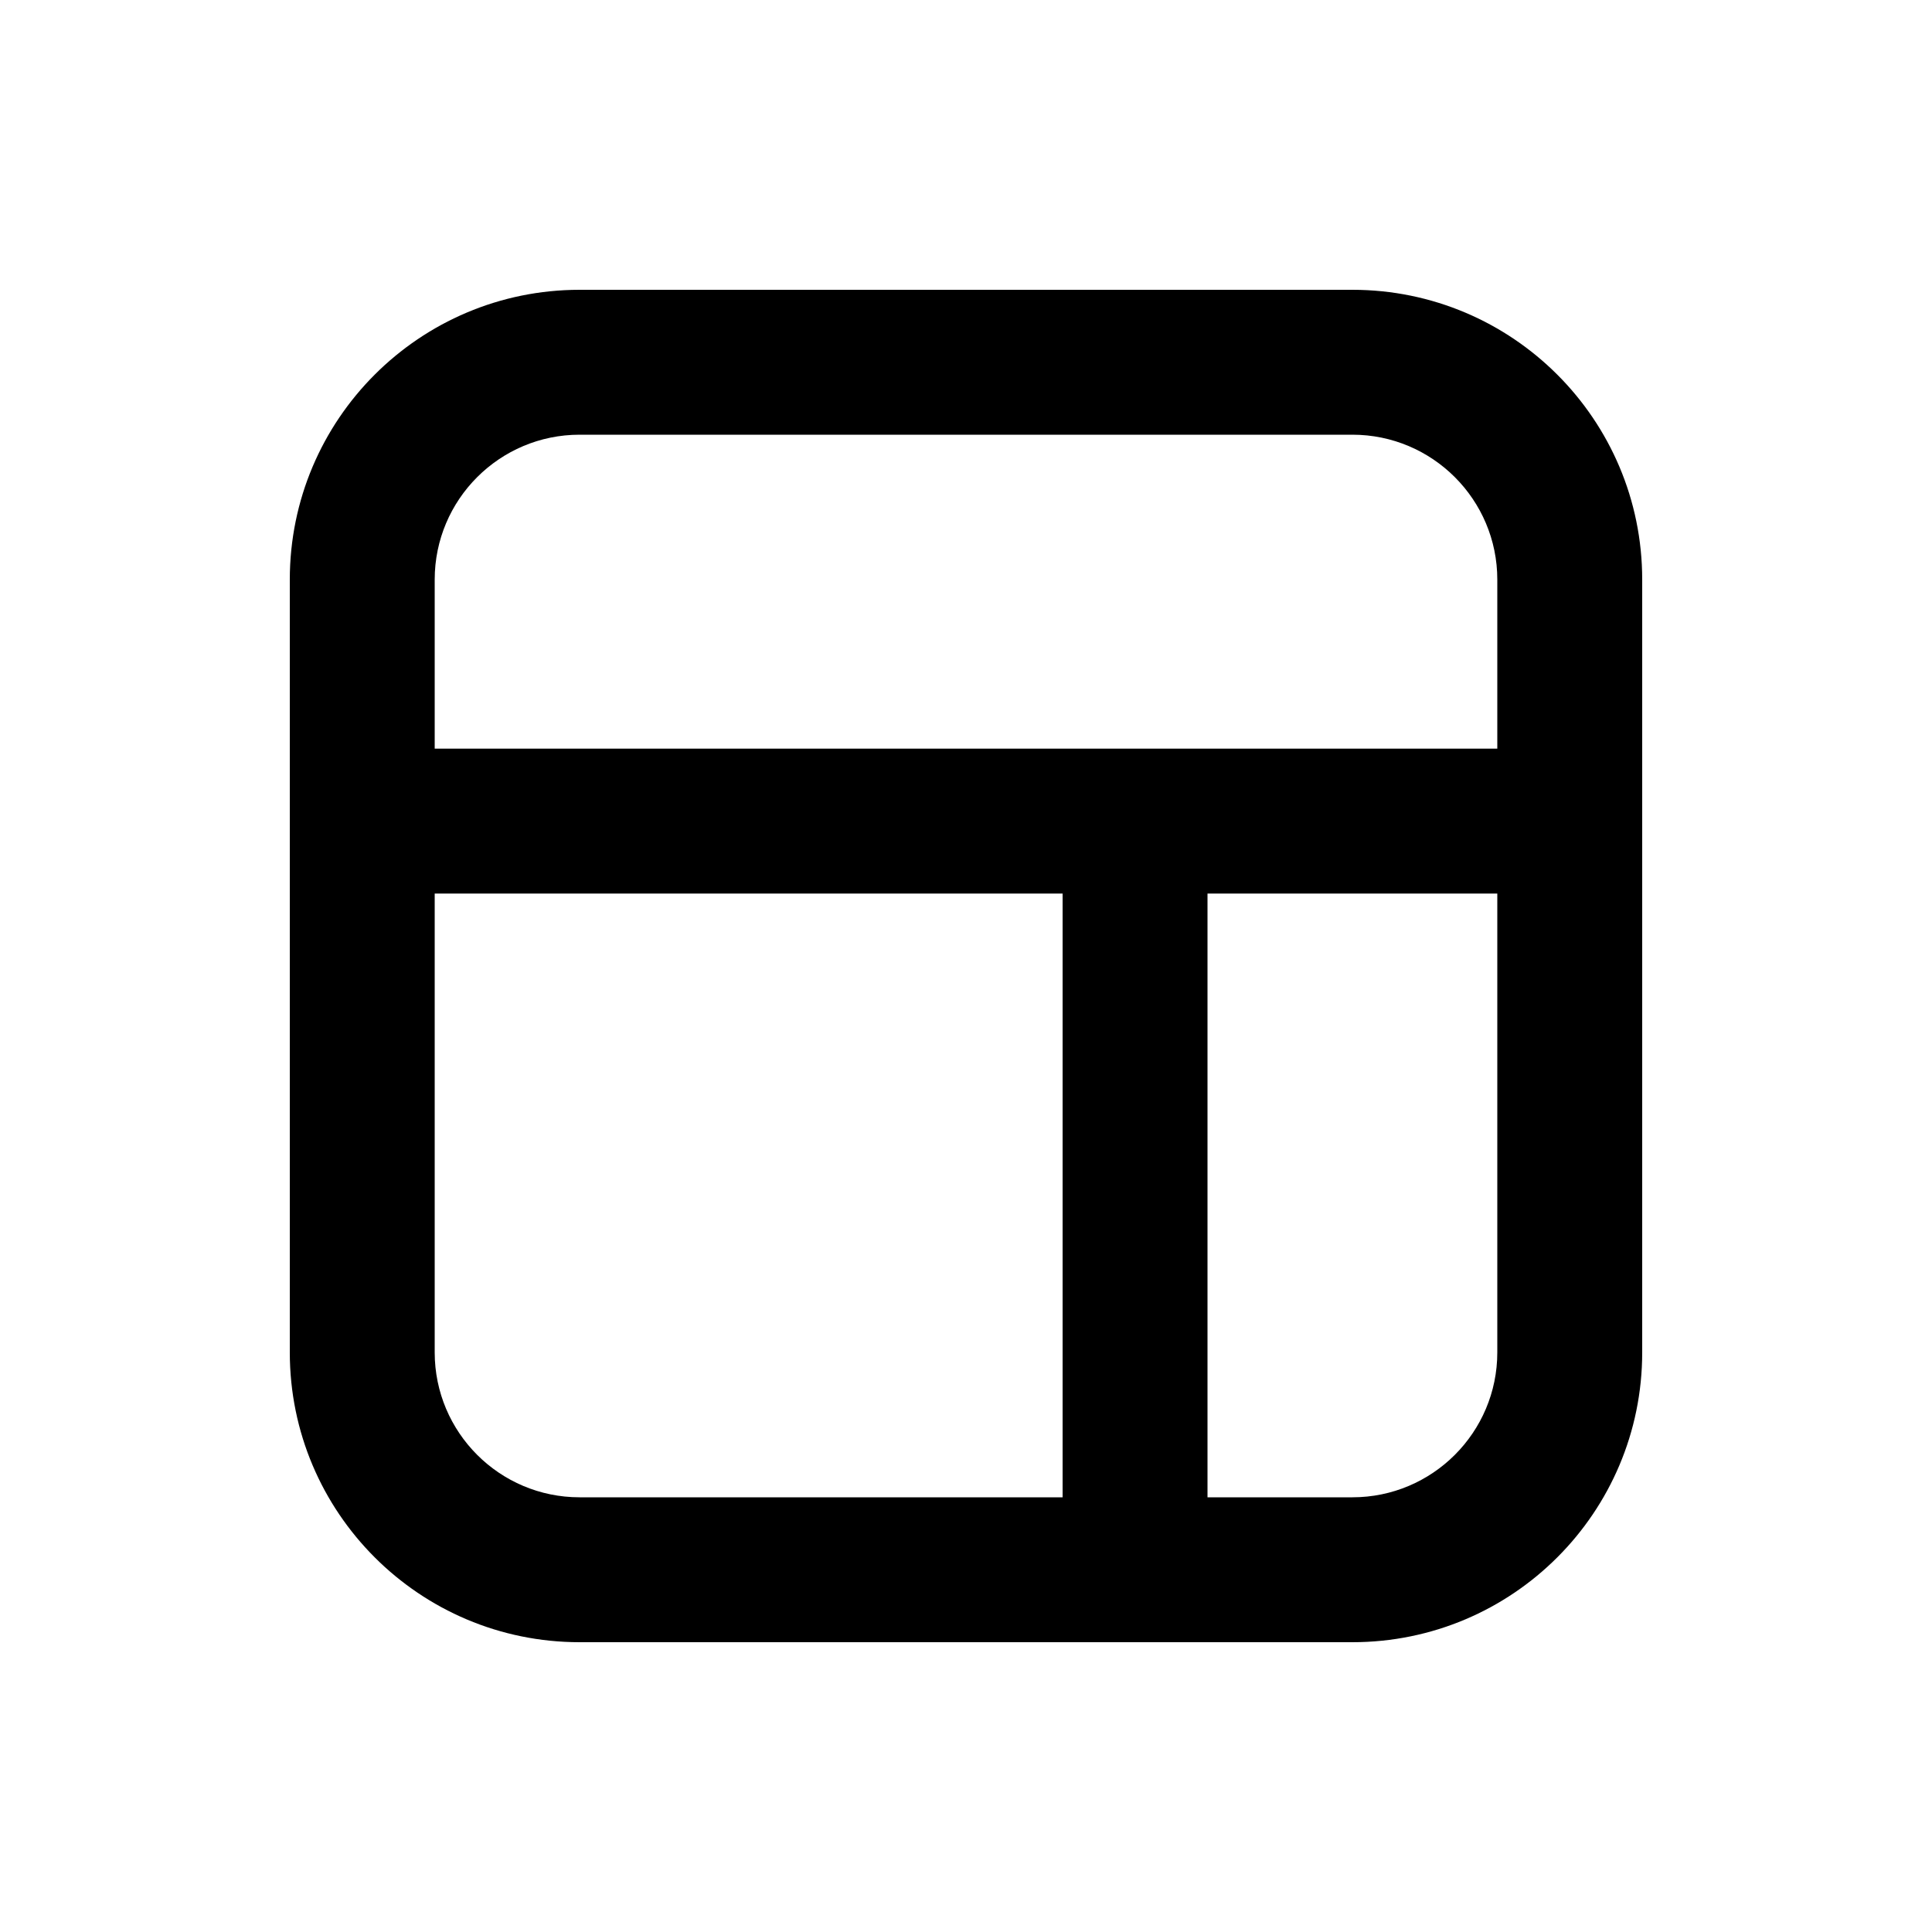
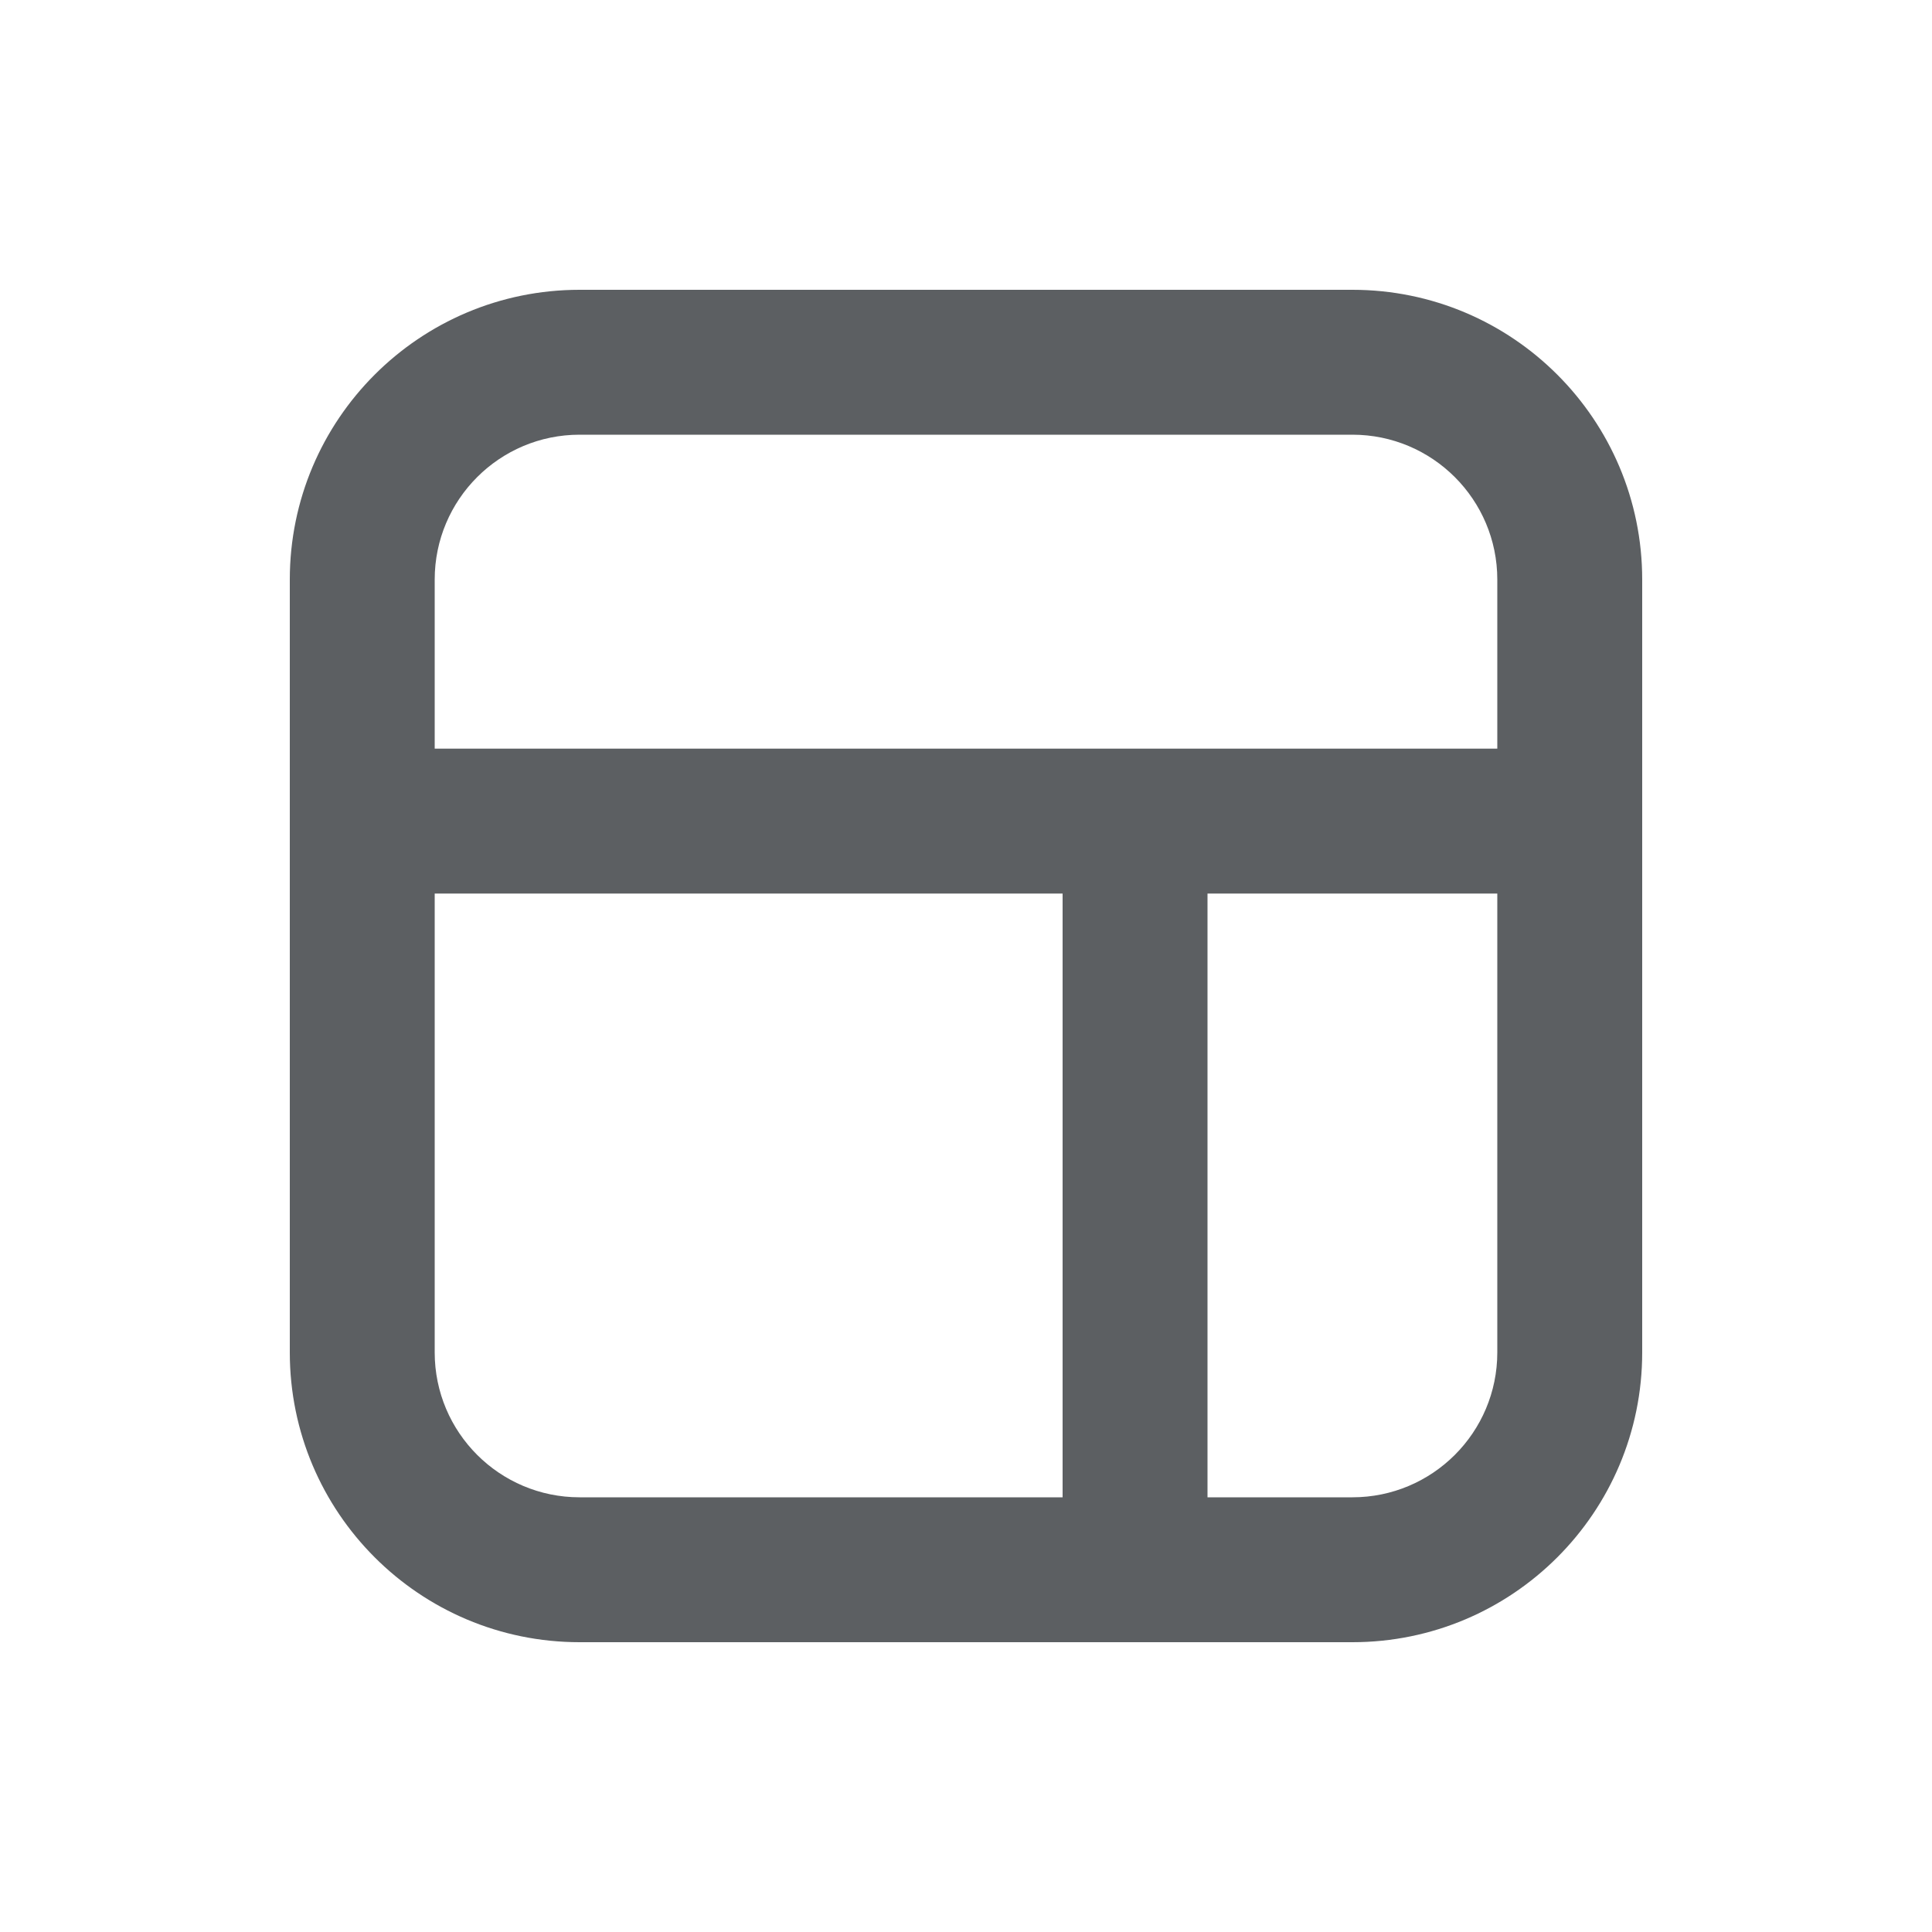
- <svg xmlns="http://www.w3.org/2000/svg" width="20" height="20" viewBox="0 0 20 20" fill="none">
-   <path fill-rule="evenodd" clip-rule="evenodd" d="M6 3C4.343 3 3 4.343 3 6V14C3 15.657 4.343 17 6 17H14C15.657 17 17 15.657 17 14V6C17 4.343 15.657 3 14 3H6ZM14 4.5H6C5.172 4.5 4.5 5.172 4.5 6V7.75H15.5V6C15.5 5.172 14.828 4.5 14 4.5ZM11 9.25H4.5V14C4.5 14.828 5.172 15.5 6 15.5H11V9.25ZM12.5 15.5V9.25H15.5V14C15.5 14.828 14.828 15.5 14 15.5H12.5Z" fill="black" />
+ <svg xmlns="http://www.w3.org/2000/svg" viewBox="0 0 20 20" fill="none">
+   <path fill-rule="evenodd" clip-rule="evenodd" d="M6 3a3 3 0 0 0-3 3v8a3 3 0 0 0 3 3h8a3 3 0 0 0 3-3v-8a3 3 0 0 0-3-3h-8Zm8 1.5h-8a1.5 1.5 0 0 0-1.5 1.5v1.75h11v-1.75a1.5 1.5 0 0 0-1.5-1.5Zm-3 4.75h-6.5v4.75a1.5 1.5 0 0 0 1.5 1.5h5v-6.25Zm1.5 6.25v-6.25h3v4.75a1.5 1.5 0 0 1-1.5 1.5h-1.5Z" fill="#5C5F62" />
</svg>
